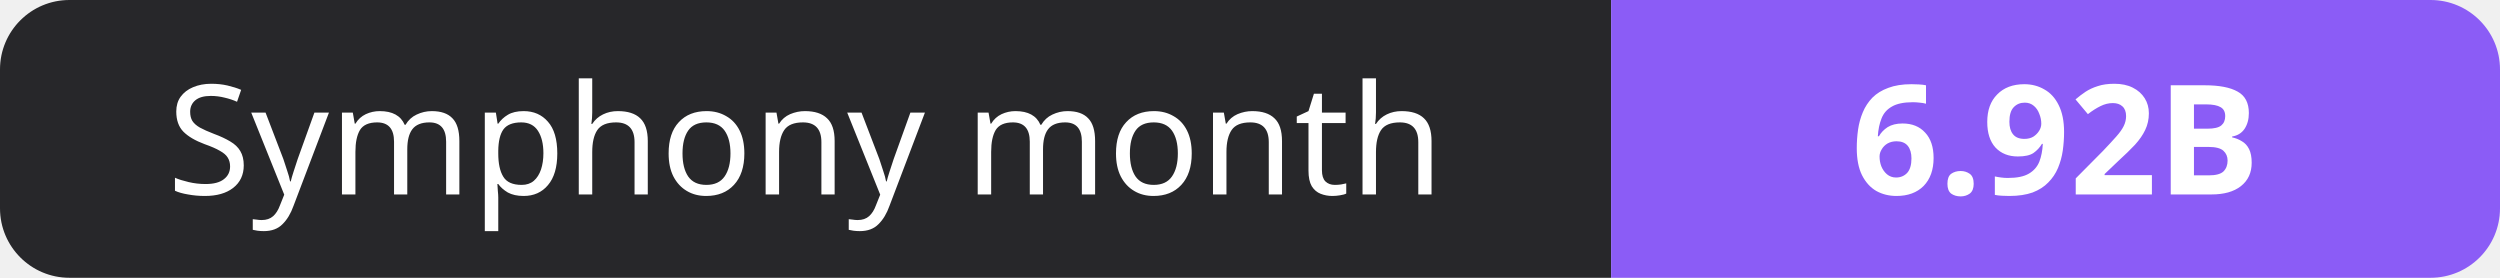
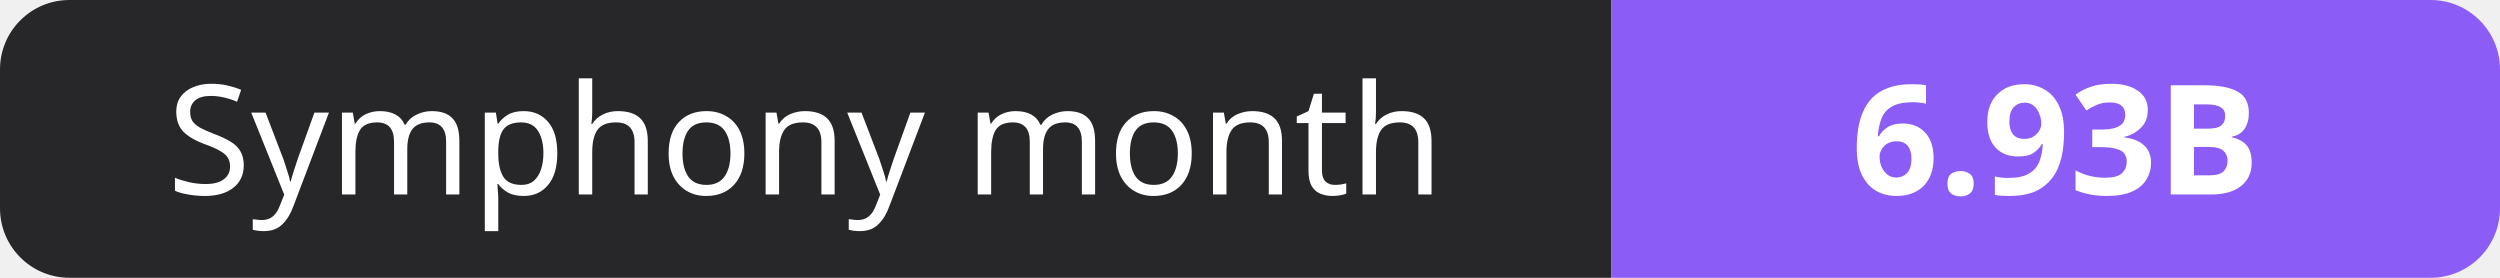
- <svg xmlns="http://www.w3.org/2000/svg" width="180" height="20" role="img" aria-label="Symphony month: 6.92B">
+ <svg xmlns="http://www.w3.org/2000/svg" width="180" height="20" role="img" aria-label="Symphony month: 6.93B">
  <clipPath id="r">
    <rect width="180" height="20" rx="5" fill="#fff" />
  </clipPath>
  <g clip-path="url(#r)">
    <rect width="116" height="20" fill="#27272a" />
    <rect x="116" width="64" height="20" fill="#8b5cf6" />
  </g>
  <g fill="#fff" text-anchor="middle" font-family="Verdana,Geneva,sans-serif" font-size="11">
    <text x="58.0" y="14">Symphony month</text>
-     <text x="148.0" y="14" font-weight="700">6.92B</text>
+     <text x="148.0" y="14" font-weight="700">6.93B</text>
  </g>
</svg>
